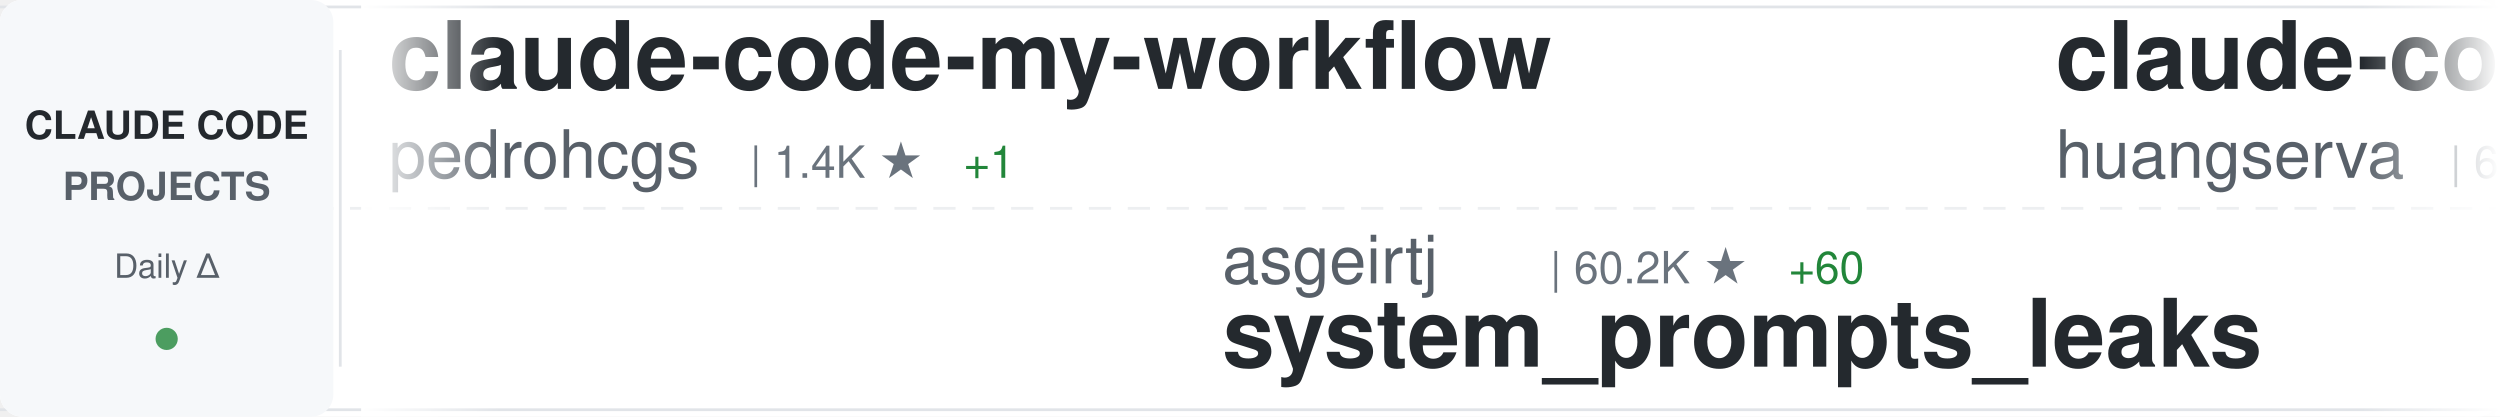
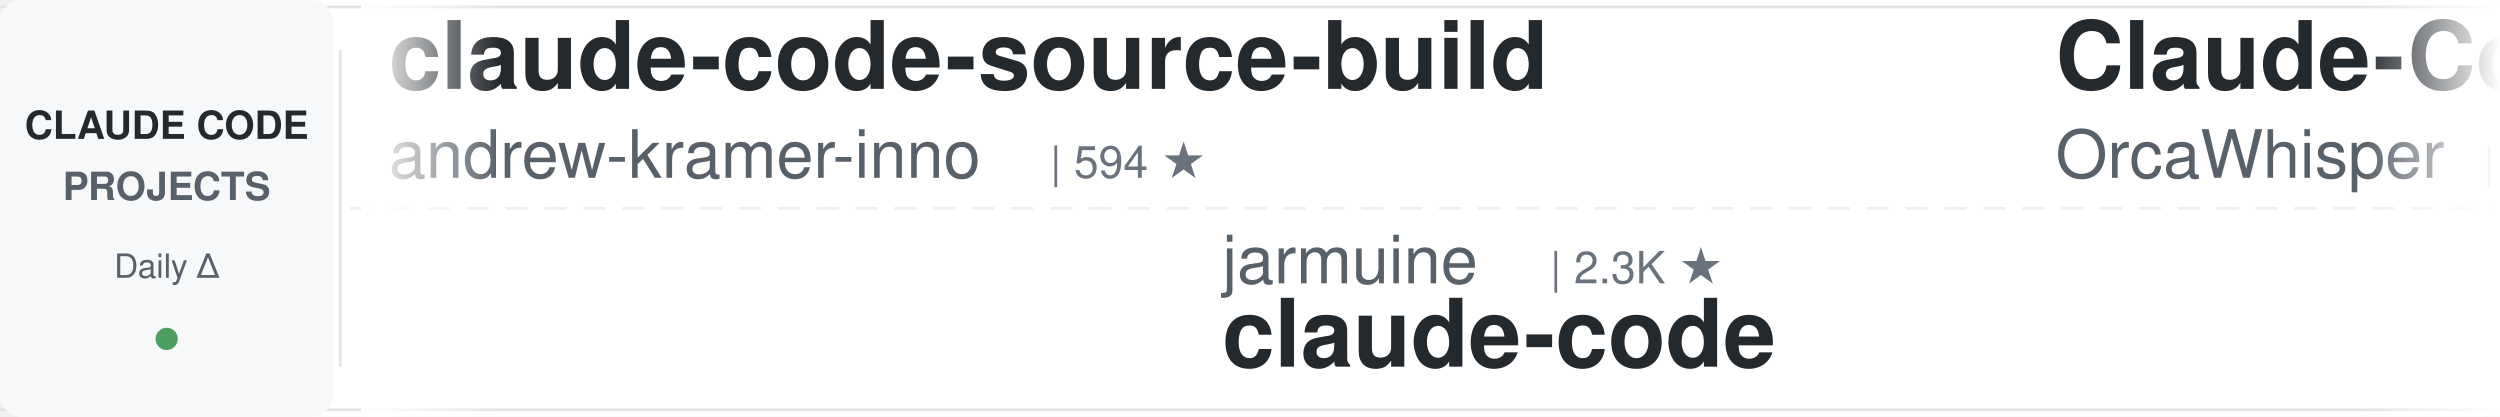
<svg xmlns="http://www.w3.org/2000/svg" width="900" height="150">
  <defs>
    <linearGradient id="awesomeLeftFade" x1="0%" y1="0%" x2="100%" y2="0%">
      <stop offset="0%" style="stop-color:#ffffff;stop-opacity:1" />
      <stop offset="100%" style="stop-color:#ffffff;stop-opacity:0" />
    </linearGradient>
    <linearGradient id="awesomeRightFade" x1="0%" y1="0%" x2="100%" y2="0%">
      <stop offset="0%" style="stop-color:#ffffff;stop-opacity:0" />
      <stop offset="100%" style="stop-color:#ffffff;stop-opacity:1" />
    </linearGradient>
  </defs>
  <rect width="900" height="150" fill="#ffffff" rx="8" />
  <rect x="0" y="2" width="900" height="1" fill="#e1e4e8" />
  <rect x="0" y="147" width="900" height="1" fill="#e1e4e8" />
  <line x1="0" y1="75" x2="900" y2="75" stroke="#e1e4e8" stroke-width="1" stroke-dasharray="8 6" opacity="0.6" />
  <rect x="0" y="0" width="120" height="150" fill="#f6f8fa" rx="8" />
  <text x="60" y="50" font-family="-apple-system, BlinkMacSystemFont, 'Segoe UI', Helvetica, Arial, sans-serif" font-size="14" font-weight="600" fill="#24292e" text-anchor="middle">CLAUDE CODE</text>
  <text x="60" y="72" font-family="-apple-system, BlinkMacSystemFont, 'Segoe UI', Helvetica, Arial, sans-serif" font-size="14" font-weight="600" fill="#586069" text-anchor="middle">PROJECTS</text>
  <text x="60" y="100" font-family="-apple-system, BlinkMacSystemFont, 'Segoe UI', Helvetica, Arial, sans-serif" font-size="12" font-weight="500" fill="#586069" text-anchor="middle">Daily Δ</text>
  <circle cx="60" cy="122" r="4" fill="#22863a" opacity="0.8" />
  <rect x="122" y="18" width="1" height="114" fill="#e1e4e8" />
  <clipPath id="awesomeTickerClip">
    <rect x="130" y="0" width="770" height="150" />
  </clipPath>
  <g clip-path="url(#awesomeTickerClip)">
    <g id="awesomeTickerItems">
      <animateTransform attributeName="transform" attributeType="XML" type="translate" from="0 0" to="-3000 0" dur="54s" repeatCount="indefinite" />
      <g transform="translate(0, 0)">
-         <text x="140" y="32" font-family="-apple-system, BlinkMacSystemFont, 'Segoe UI', Helvetica, Arial, sans-serif" font-size="34" font-weight="600" fill="#24292e">claude-code-my-workflow</text>
-         <text x="140" y="64" font-family="-apple-system, BlinkMacSystemFont, 'Segoe UI', Helvetica, Arial, sans-serif" font-size="24" font-weight="400" fill="#586069">pedrohcgs</text>
-         <text x="270" y="64" font-family="-apple-system, BlinkMacSystemFont, 'Segoe UI', Helvetica, Arial, sans-serif" font-size="16" font-weight="500" fill="#6a737d">| 1.4K ★</text>
-         <text x="347" y="64" font-family="-apple-system, BlinkMacSystemFont, 'Segoe UI', Helvetica, Arial, sans-serif" font-size="16" font-weight="500" fill="#22863a"> +1</text>
+         <text x="140" y="32" font-family="-apple-system, BlinkMacSystemFont, 'Segoe UI', Helvetica, Arial, sans-serif" font-size="34" font-weight="600" fill="#24292e">claude-code-source-build</text>
+         <text x="140" y="64" font-family="-apple-system, BlinkMacSystemFont, 'Segoe UI', Helvetica, Arial, sans-serif" font-size="24" font-weight="400" fill="#586069">andrew-kramer-inno</text>
+         <text x="378" y="64" font-family="-apple-system, BlinkMacSystemFont, 'Segoe UI', Helvetica, Arial, sans-serif" font-size="16" font-weight="500" fill="#6a737d">| 594 ★</text>
      </g>
      <g transform="translate(300, 0)">
-         <text x="140" y="102" font-family="-apple-system, BlinkMacSystemFont, 'Segoe UI', Helvetica, Arial, sans-serif" font-size="24" font-weight="400" fill="#586069">asgeirtj</text>
-         <text x="258" y="102" font-family="-apple-system, BlinkMacSystemFont, 'Segoe UI', Helvetica, Arial, sans-serif" font-size="16" font-weight="500" fill="#6a737d">| 60.2K ★</text>
-         <text x="344" y="102" font-family="-apple-system, BlinkMacSystemFont, 'Segoe UI', Helvetica, Arial, sans-serif" font-size="16" font-weight="500" fill="#22863a"> +60</text>
-         <text x="140" y="132" font-family="-apple-system, BlinkMacSystemFont, 'Segoe UI', Helvetica, Arial, sans-serif" font-size="34" font-weight="600" fill="#24292e">system_prompts_leaks</text>
+         <text x="140" y="102" font-family="-apple-system, BlinkMacSystemFont, 'Segoe UI', Helvetica, Arial, sans-serif" font-size="24" font-weight="400" fill="#586069">jarmuine</text>
+         <text x="258" y="102" font-family="-apple-system, BlinkMacSystemFont, 'Segoe UI', Helvetica, Arial, sans-serif" font-size="16" font-weight="500" fill="#6a737d">| 2.3K ★</text>
+         <text x="140" y="132" font-family="-apple-system, BlinkMacSystemFont, 'Segoe UI', Helvetica, Arial, sans-serif" font-size="34" font-weight="600" fill="#24292e">claude-code</text>
      </g>
      <g transform="translate(600, 0)">
-         <text x="140" y="32" font-family="-apple-system, BlinkMacSystemFont, 'Segoe UI', Helvetica, Arial, sans-serif" font-size="34" font-weight="600" fill="#24292e">claude-code-cli</text>
-         <text x="140" y="64" font-family="-apple-system, BlinkMacSystemFont, 'Segoe UI', Helvetica, Arial, sans-serif" font-size="24" font-weight="400" fill="#586069">huangserva</text>
-         <text x="282" y="64" font-family="-apple-system, BlinkMacSystemFont, 'Segoe UI', Helvetica, Arial, sans-serif" font-size="16" font-weight="500" fill="#6a737d">| 624 ★</text>
+         <text x="140" y="32" font-family="-apple-system, BlinkMacSystemFont, 'Segoe UI', Helvetica, Arial, sans-serif" font-size="34" font-weight="600" fill="#24292e">Claude-Code</text>
+         <text x="140" y="64" font-family="-apple-system, BlinkMacSystemFont, 'Segoe UI', Helvetica, Arial, sans-serif" font-size="24" font-weight="400" fill="#586069">OrcaWhisper</text>
+         <text x="294" y="64" font-family="-apple-system, BlinkMacSystemFont, 'Segoe UI', Helvetica, Arial, sans-serif" font-size="16" font-weight="500" fill="#6a737d">| 86 ★</text>
      </g>
      <g transform="translate(900, 0)">
-         <text x="140" y="102" font-family="-apple-system, BlinkMacSystemFont, 'Segoe UI', Helvetica, Arial, sans-serif" font-size="24" font-weight="400" fill="#586069">ykdojo</text>
-         <text x="234" y="102" font-family="-apple-system, BlinkMacSystemFont, 'Segoe UI', Helvetica, Arial, sans-serif" font-size="16" font-weight="500" fill="#6a737d">| 9.4K ★</text>
-         <text x="311" y="102" font-family="-apple-system, BlinkMacSystemFont, 'Segoe UI', Helvetica, Arial, sans-serif" font-size="16" font-weight="500" fill="#22863a"> +3</text>
-         <text x="140" y="132" font-family="-apple-system, BlinkMacSystemFont, 'Segoe UI', Helvetica, Arial, sans-serif" font-size="34" font-weight="600" fill="#24292e">claude-code-tips</text>
+         <text x="140" y="102" font-family="-apple-system, BlinkMacSystemFont, 'Segoe UI', Helvetica, Arial, sans-serif" font-size="24" font-weight="400" fill="#586069">Pimzino</text>
+         <text x="246" y="102" font-family="-apple-system, BlinkMacSystemFont, 'Segoe UI', Helvetica, Arial, sans-serif" font-size="16" font-weight="500" fill="#6a737d">| 3.8K ★</text>
+         <text x="140" y="132" font-family="-apple-system, BlinkMacSystemFont, 'Segoe UI', Helvetica, Arial, sans-serif" font-size="34" font-weight="600" fill="#24292e">claude-code-spec-workflo...</text>
      </g>
      <g transform="translate(1200, 0)">
-         <text x="140" y="32" font-family="-apple-system, BlinkMacSystemFont, 'Segoe UI', Helvetica, Arial, sans-serif" font-size="34" font-weight="600" fill="#24292e">claude-code</text>
-         <text x="140" y="64" font-family="-apple-system, BlinkMacSystemFont, 'Segoe UI', Helvetica, Arial, sans-serif" font-size="24" font-weight="400" fill="#586069">yasasbanukaofficial</text>
-         <text x="390" y="64" font-family="-apple-system, BlinkMacSystemFont, 'Segoe UI', Helvetica, Arial, sans-serif" font-size="16" font-weight="500" fill="#6a737d">| 3.9K ★</text>
-         <text x="467" y="64" font-family="-apple-system, BlinkMacSystemFont, 'Segoe UI', Helvetica, Arial, sans-serif" font-size="16" font-weight="500" fill="#22863a"> +1</text>
+         <text x="140" y="32" font-family="-apple-system, BlinkMacSystemFont, 'Segoe UI', Helvetica, Arial, sans-serif" font-size="34" font-weight="600" fill="#24292e">ClaudeCode</text>
+         <text x="140" y="64" font-family="-apple-system, BlinkMacSystemFont, 'Segoe UI', Helvetica, Arial, sans-serif" font-size="24" font-weight="400" fill="#586069">guanshan</text>
+         <text x="258" y="64" font-family="-apple-system, BlinkMacSystemFont, 'Segoe UI', Helvetica, Arial, sans-serif" font-size="16" font-weight="500" fill="#6a737d">| 61 ★</text>
      </g>
      <g transform="translate(1500, 0)">
-         <text x="140" y="102" font-family="-apple-system, BlinkMacSystemFont, 'Segoe UI', Helvetica, Arial, sans-serif" font-size="24" font-weight="400" fill="#586069">ponponon</text>
-         <text x="258" y="102" font-family="-apple-system, BlinkMacSystemFont, 'Segoe UI', Helvetica, Arial, sans-serif" font-size="16" font-weight="500" fill="#6a737d">| 2.3K ★</text>
-         <text x="335" y="102" font-family="-apple-system, BlinkMacSystemFont, 'Segoe UI', Helvetica, Arial, sans-serif" font-size="16" font-weight="500" fill="#22863a"> +1</text>
-         <text x="140" y="132" font-family="-apple-system, BlinkMacSystemFont, 'Segoe UI', Helvetica, Arial, sans-serif" font-size="34" font-weight="600" fill="#24292e">claude_code_src</text>
+         <text x="140" y="102" font-family="-apple-system, BlinkMacSystemFont, 'Segoe UI', Helvetica, Arial, sans-serif" font-size="24" font-weight="400" fill="#586069">disler</text>
+         <text x="234" y="102" font-family="-apple-system, BlinkMacSystemFont, 'Segoe UI', Helvetica, Arial, sans-serif" font-size="16" font-weight="500" fill="#6a737d">| 1.5K ★</text>
+         <text x="140" y="132" font-family="-apple-system, BlinkMacSystemFont, 'Segoe UI', Helvetica, Arial, sans-serif" font-size="34" font-weight="600" fill="#24292e">pi-vs-claude-code</text>
      </g>
      <g transform="translate(1800, 0)">
-         <text x="140" y="32" font-family="-apple-system, BlinkMacSystemFont, 'Segoe UI', Helvetica, Arial, sans-serif" font-size="34" font-weight="600" fill="#24292e">Claude-Code</text>
-         <text x="140" y="64" font-family="-apple-system, BlinkMacSystemFont, 'Segoe UI', Helvetica, Arial, sans-serif" font-size="24" font-weight="400" fill="#586069">pengchengneo</text>
-         <text x="306" y="64" font-family="-apple-system, BlinkMacSystemFont, 'Segoe UI', Helvetica, Arial, sans-serif" font-size="16" font-weight="500" fill="#6a737d">| 1.7K ★</text>
+         <text x="140" y="32" font-family="-apple-system, BlinkMacSystemFont, 'Segoe UI', Helvetica, Arial, sans-serif" font-size="34" font-weight="600" fill="#24292e">system_prompts_leaks</text>
+         <text x="140" y="64" font-family="-apple-system, BlinkMacSystemFont, 'Segoe UI', Helvetica, Arial, sans-serif" font-size="24" font-weight="400" fill="#586069">asgeirtj</text>
+         <text x="258" y="64" font-family="-apple-system, BlinkMacSystemFont, 'Segoe UI', Helvetica, Arial, sans-serif" font-size="16" font-weight="500" fill="#6a737d">| 60.3K ★</text>
+         <text x="344" y="64" font-family="-apple-system, BlinkMacSystemFont, 'Segoe UI', Helvetica, Arial, sans-serif" font-size="16" font-weight="500" fill="#22863a"> +59</text>
      </g>
      <g transform="translate(2100, 0)">
-         <text x="140" y="102" font-family="-apple-system, BlinkMacSystemFont, 'Segoe UI', Helvetica, Arial, sans-serif" font-size="24" font-weight="400" fill="#586069">anthropics</text>
-         <text x="282" y="102" font-family="-apple-system, BlinkMacSystemFont, 'Segoe UI', Helvetica, Arial, sans-serif" font-size="16" font-weight="500" fill="#6a737d">| 923 ★</text>
-         <text x="140" y="132" font-family="-apple-system, BlinkMacSystemFont, 'Segoe UI', Helvetica, Arial, sans-serif" font-size="34" font-weight="600" fill="#24292e">claude-code-base-action</text>
+         <text x="140" y="102" font-family="-apple-system, BlinkMacSystemFont, 'Segoe UI', Helvetica, Arial, sans-serif" font-size="24" font-weight="400" fill="#586069">jeremylongshore</text>
+         <text x="342" y="102" font-family="-apple-system, BlinkMacSystemFont, 'Segoe UI', Helvetica, Arial, sans-serif" font-size="16" font-weight="500" fill="#6a737d">| 2.6K ★</text>
+         <text x="419" y="102" font-family="-apple-system, BlinkMacSystemFont, 'Segoe UI', Helvetica, Arial, sans-serif" font-size="16" font-weight="500" fill="#22863a"> +1</text>
+         <text x="140" y="132" font-family="-apple-system, BlinkMacSystemFont, 'Segoe UI', Helvetica, Arial, sans-serif" font-size="34" font-weight="600" fill="#24292e">claude-code-plugins-plus...</text>
      </g>
      <g transform="translate(2400, 0)">
-         <text x="140" y="32" font-family="-apple-system, BlinkMacSystemFont, 'Segoe UI', Helvetica, Arial, sans-serif" font-size="34" font-weight="600" fill="#24292e">claude-code-source</text>
-         <text x="140" y="64" font-family="-apple-system, BlinkMacSystemFont, 'Segoe UI', Helvetica, Arial, sans-serif" font-size="24" font-weight="400" fill="#586069">hangsman</text>
-         <text x="258" y="64" font-family="-apple-system, BlinkMacSystemFont, 'Segoe UI', Helvetica, Arial, sans-serif" font-size="16" font-weight="500" fill="#6a737d">| 787 ★</text>
+         <text x="140" y="32" font-family="-apple-system, BlinkMacSystemFont, 'Segoe UI', Helvetica, Arial, sans-serif" font-size="34" font-weight="600" fill="#24292e">awesome-claude-code-tool...</text>
+         <text x="140" y="64" font-family="-apple-system, BlinkMacSystemFont, 'Segoe UI', Helvetica, Arial, sans-serif" font-size="24" font-weight="400" fill="#586069">rohitg00</text>
+         <text x="258" y="64" font-family="-apple-system, BlinkMacSystemFont, 'Segoe UI', Helvetica, Arial, sans-serif" font-size="16" font-weight="500" fill="#6a737d">| 2.4K ★</text>
+         <text x="335" y="64" font-family="-apple-system, BlinkMacSystemFont, 'Segoe UI', Helvetica, Arial, sans-serif" font-size="16" font-weight="500" fill="#22863a"> +3</text>
      </g>
      <g transform="translate(2700, 0)">
-         <text x="140" y="102" font-family="-apple-system, BlinkMacSystemFont, 'Segoe UI', Helvetica, Arial, sans-serif" font-size="24" font-weight="400" fill="#586069">luongnv89</text>
-         <text x="270" y="102" font-family="-apple-system, BlinkMacSystemFont, 'Segoe UI', Helvetica, Arial, sans-serif" font-size="16" font-weight="500" fill="#6a737d">| 40.5K ★</text>
-         <text x="356" y="102" font-family="-apple-system, BlinkMacSystemFont, 'Segoe UI', Helvetica, Arial, sans-serif" font-size="16" font-weight="500" fill="#22863a"> +33</text>
-         <text x="140" y="132" font-family="-apple-system, BlinkMacSystemFont, 'Segoe UI', Helvetica, Arial, sans-serif" font-size="34" font-weight="600" fill="#24292e">claude-howto</text>
+         <text x="140" y="102" font-family="-apple-system, BlinkMacSystemFont, 'Segoe UI', Helvetica, Arial, sans-serif" font-size="24" font-weight="400" fill="#586069">zstmfhy</text>
+         <text x="246" y="102" font-family="-apple-system, BlinkMacSystemFont, 'Segoe UI', Helvetica, Arial, sans-serif" font-size="16" font-weight="500" fill="#6a737d">| 190 ★</text>
+         <text x="140" y="132" font-family="-apple-system, BlinkMacSystemFont, 'Segoe UI', Helvetica, Arial, sans-serif" font-size="34" font-weight="600" fill="#24292e">Claude-code</text>
      </g>
      <g transform="translate(3000, 0)">
-         <text x="140" y="32" font-family="-apple-system, BlinkMacSystemFont, 'Segoe UI', Helvetica, Arial, sans-serif" font-size="34" font-weight="600" fill="#24292e">claude-code-my-workflow</text>
-         <text x="140" y="64" font-family="-apple-system, BlinkMacSystemFont, 'Segoe UI', Helvetica, Arial, sans-serif" font-size="24" font-weight="400" fill="#586069">pedrohcgs</text>
-         <text x="270" y="64" font-family="-apple-system, BlinkMacSystemFont, 'Segoe UI', Helvetica, Arial, sans-serif" font-size="16" font-weight="500" fill="#6a737d">| 1.4K ★</text>
-         <text x="347" y="64" font-family="-apple-system, BlinkMacSystemFont, 'Segoe UI', Helvetica, Arial, sans-serif" font-size="16" font-weight="500" fill="#22863a"> +1</text>
+         <text x="140" y="32" font-family="-apple-system, BlinkMacSystemFont, 'Segoe UI', Helvetica, Arial, sans-serif" font-size="34" font-weight="600" fill="#24292e">claude-code-source-build</text>
+         <text x="140" y="64" font-family="-apple-system, BlinkMacSystemFont, 'Segoe UI', Helvetica, Arial, sans-serif" font-size="24" font-weight="400" fill="#586069">andrew-kramer-inno</text>
+         <text x="378" y="64" font-family="-apple-system, BlinkMacSystemFont, 'Segoe UI', Helvetica, Arial, sans-serif" font-size="16" font-weight="500" fill="#6a737d">| 594 ★</text>
      </g>
      <g transform="translate(3300, 0)">
-         <text x="140" y="102" font-family="-apple-system, BlinkMacSystemFont, 'Segoe UI', Helvetica, Arial, sans-serif" font-size="24" font-weight="400" fill="#586069">asgeirtj</text>
-         <text x="258" y="102" font-family="-apple-system, BlinkMacSystemFont, 'Segoe UI', Helvetica, Arial, sans-serif" font-size="16" font-weight="500" fill="#6a737d">| 60.2K ★</text>
-         <text x="344" y="102" font-family="-apple-system, BlinkMacSystemFont, 'Segoe UI', Helvetica, Arial, sans-serif" font-size="16" font-weight="500" fill="#22863a"> +60</text>
-         <text x="140" y="132" font-family="-apple-system, BlinkMacSystemFont, 'Segoe UI', Helvetica, Arial, sans-serif" font-size="34" font-weight="600" fill="#24292e">system_prompts_leaks</text>
+         <text x="140" y="102" font-family="-apple-system, BlinkMacSystemFont, 'Segoe UI', Helvetica, Arial, sans-serif" font-size="24" font-weight="400" fill="#586069">jarmuine</text>
+         <text x="258" y="102" font-family="-apple-system, BlinkMacSystemFont, 'Segoe UI', Helvetica, Arial, sans-serif" font-size="16" font-weight="500" fill="#6a737d">| 2.3K ★</text>
+         <text x="140" y="132" font-family="-apple-system, BlinkMacSystemFont, 'Segoe UI', Helvetica, Arial, sans-serif" font-size="34" font-weight="600" fill="#24292e">claude-code</text>
      </g>
      <g transform="translate(3600, 0)">
-         <text x="140" y="32" font-family="-apple-system, BlinkMacSystemFont, 'Segoe UI', Helvetica, Arial, sans-serif" font-size="34" font-weight="600" fill="#24292e">claude-code-cli</text>
-         <text x="140" y="64" font-family="-apple-system, BlinkMacSystemFont, 'Segoe UI', Helvetica, Arial, sans-serif" font-size="24" font-weight="400" fill="#586069">huangserva</text>
-         <text x="282" y="64" font-family="-apple-system, BlinkMacSystemFont, 'Segoe UI', Helvetica, Arial, sans-serif" font-size="16" font-weight="500" fill="#6a737d">| 624 ★</text>
+         <text x="140" y="32" font-family="-apple-system, BlinkMacSystemFont, 'Segoe UI', Helvetica, Arial, sans-serif" font-size="34" font-weight="600" fill="#24292e">Claude-Code</text>
+         <text x="140" y="64" font-family="-apple-system, BlinkMacSystemFont, 'Segoe UI', Helvetica, Arial, sans-serif" font-size="24" font-weight="400" fill="#586069">OrcaWhisper</text>
+         <text x="294" y="64" font-family="-apple-system, BlinkMacSystemFont, 'Segoe UI', Helvetica, Arial, sans-serif" font-size="16" font-weight="500" fill="#6a737d">| 86 ★</text>
      </g>
      <g transform="translate(3900, 0)">
-         <text x="140" y="102" font-family="-apple-system, BlinkMacSystemFont, 'Segoe UI', Helvetica, Arial, sans-serif" font-size="24" font-weight="400" fill="#586069">ykdojo</text>
-         <text x="234" y="102" font-family="-apple-system, BlinkMacSystemFont, 'Segoe UI', Helvetica, Arial, sans-serif" font-size="16" font-weight="500" fill="#6a737d">| 9.4K ★</text>
-         <text x="311" y="102" font-family="-apple-system, BlinkMacSystemFont, 'Segoe UI', Helvetica, Arial, sans-serif" font-size="16" font-weight="500" fill="#22863a"> +3</text>
-         <text x="140" y="132" font-family="-apple-system, BlinkMacSystemFont, 'Segoe UI', Helvetica, Arial, sans-serif" font-size="34" font-weight="600" fill="#24292e">claude-code-tips</text>
+         <text x="140" y="102" font-family="-apple-system, BlinkMacSystemFont, 'Segoe UI', Helvetica, Arial, sans-serif" font-size="24" font-weight="400" fill="#586069">Pimzino</text>
+         <text x="246" y="102" font-family="-apple-system, BlinkMacSystemFont, 'Segoe UI', Helvetica, Arial, sans-serif" font-size="16" font-weight="500" fill="#6a737d">| 3.8K ★</text>
+         <text x="140" y="132" font-family="-apple-system, BlinkMacSystemFont, 'Segoe UI', Helvetica, Arial, sans-serif" font-size="34" font-weight="600" fill="#24292e">claude-code-spec-workflo...</text>
      </g>
    </g>
  </g>
  <rect x="130" y="0" width="50" height="150" fill="url(#awesomeLeftFade)" />
  <rect x="850" y="0" width="50" height="150" fill="url(#awesomeRightFade)" />
</svg>
